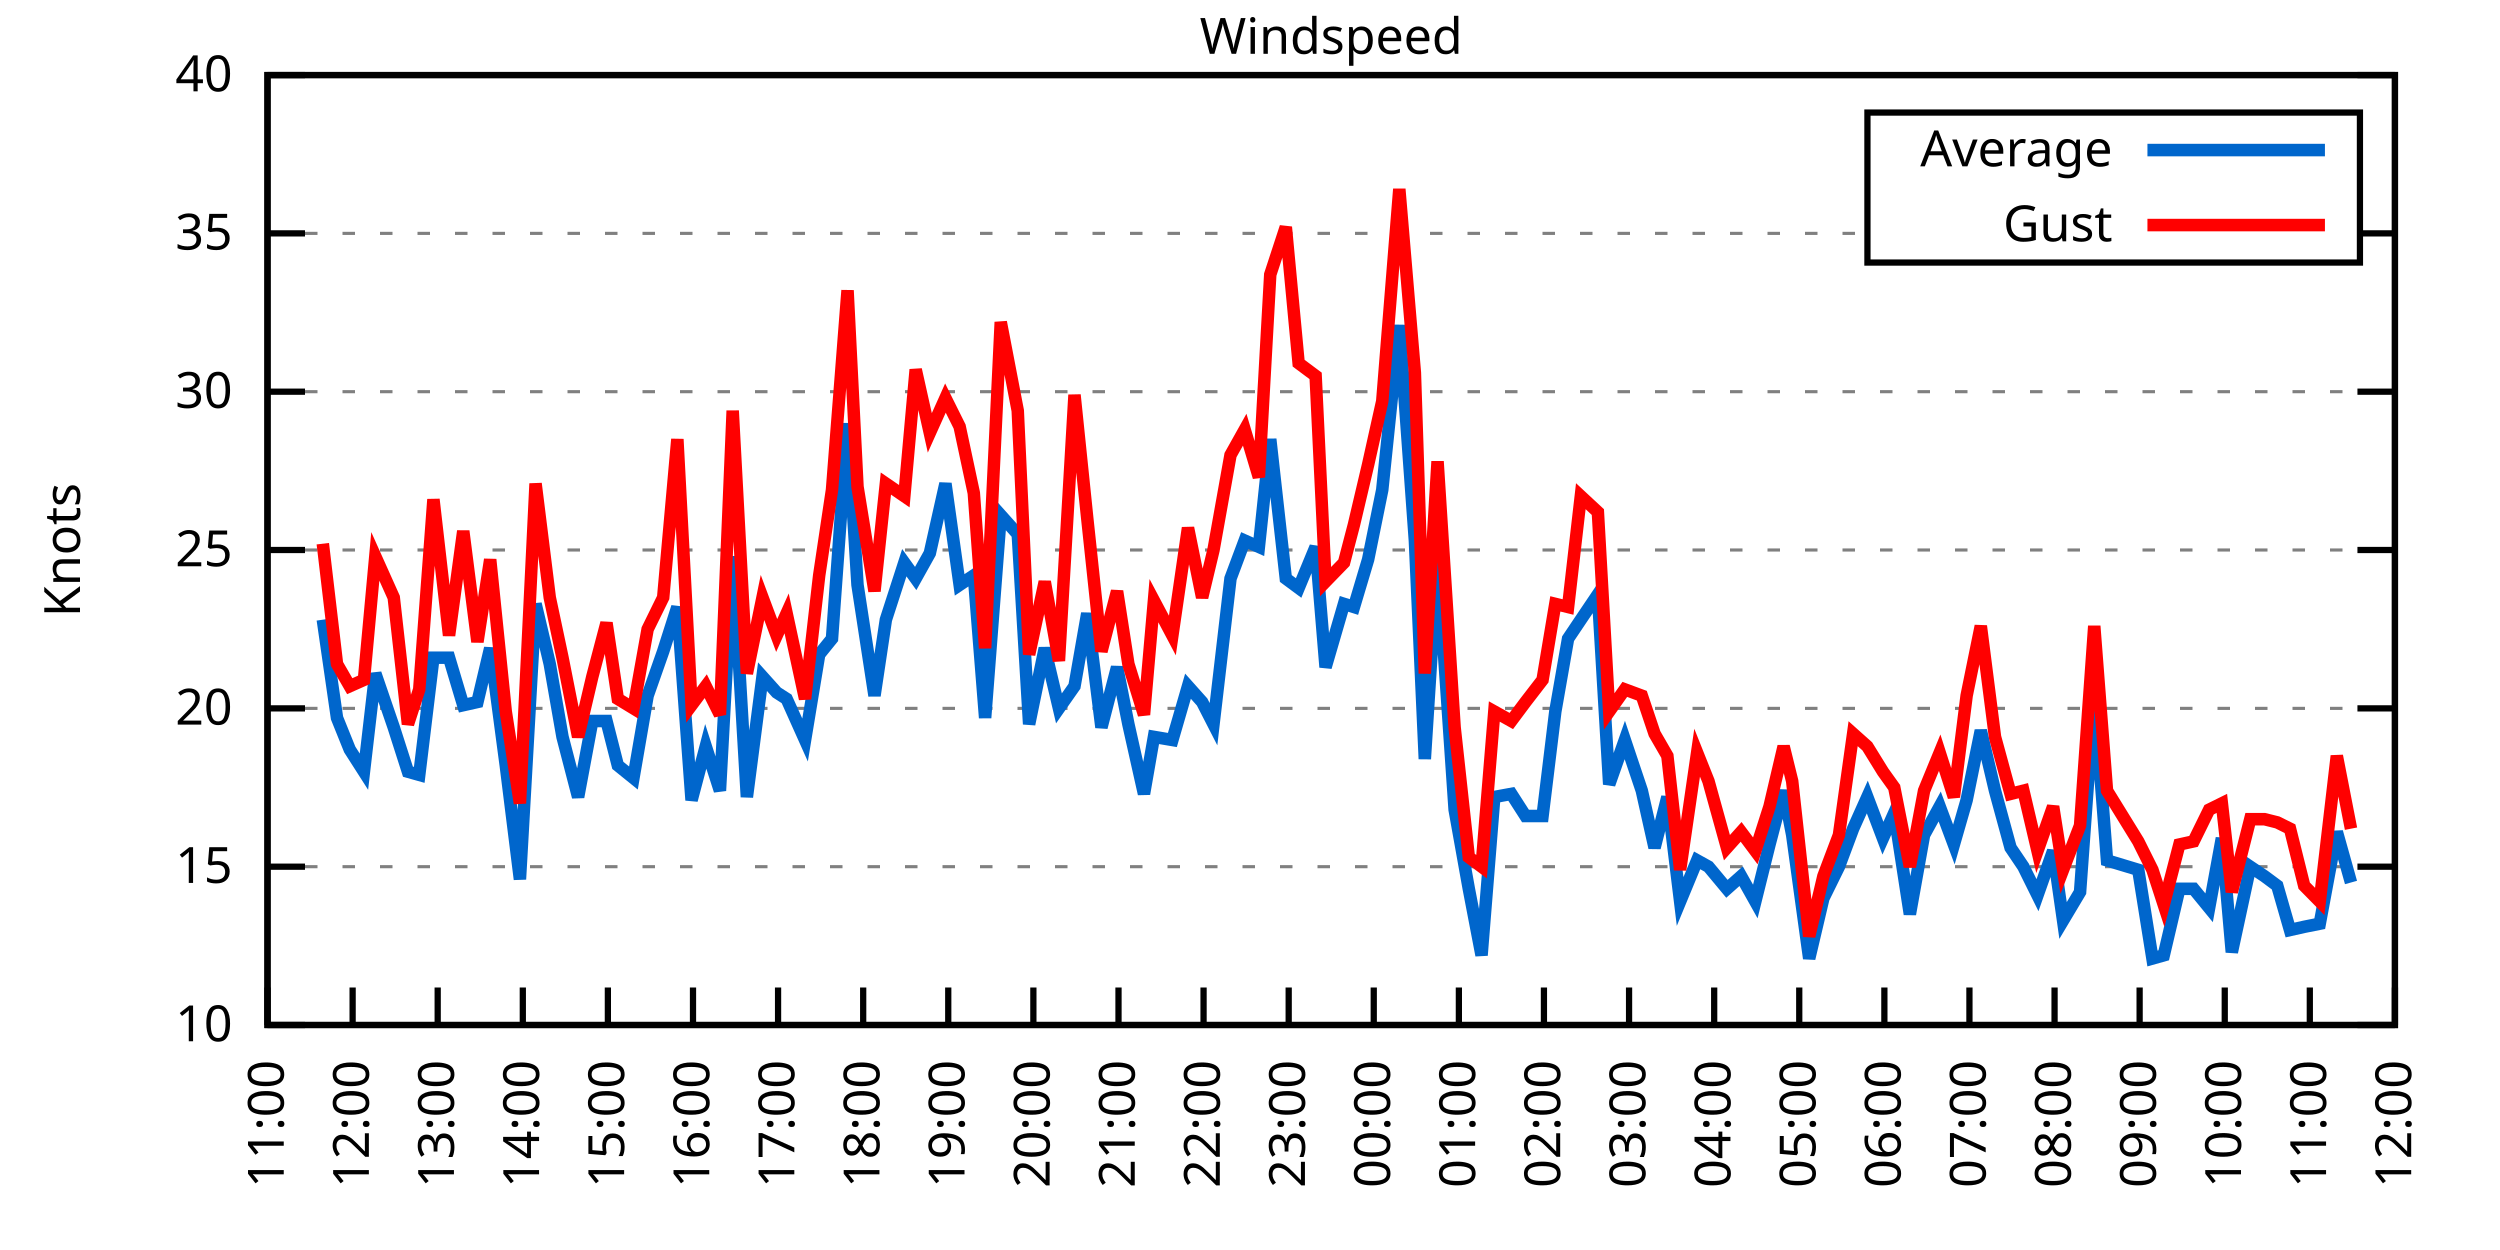
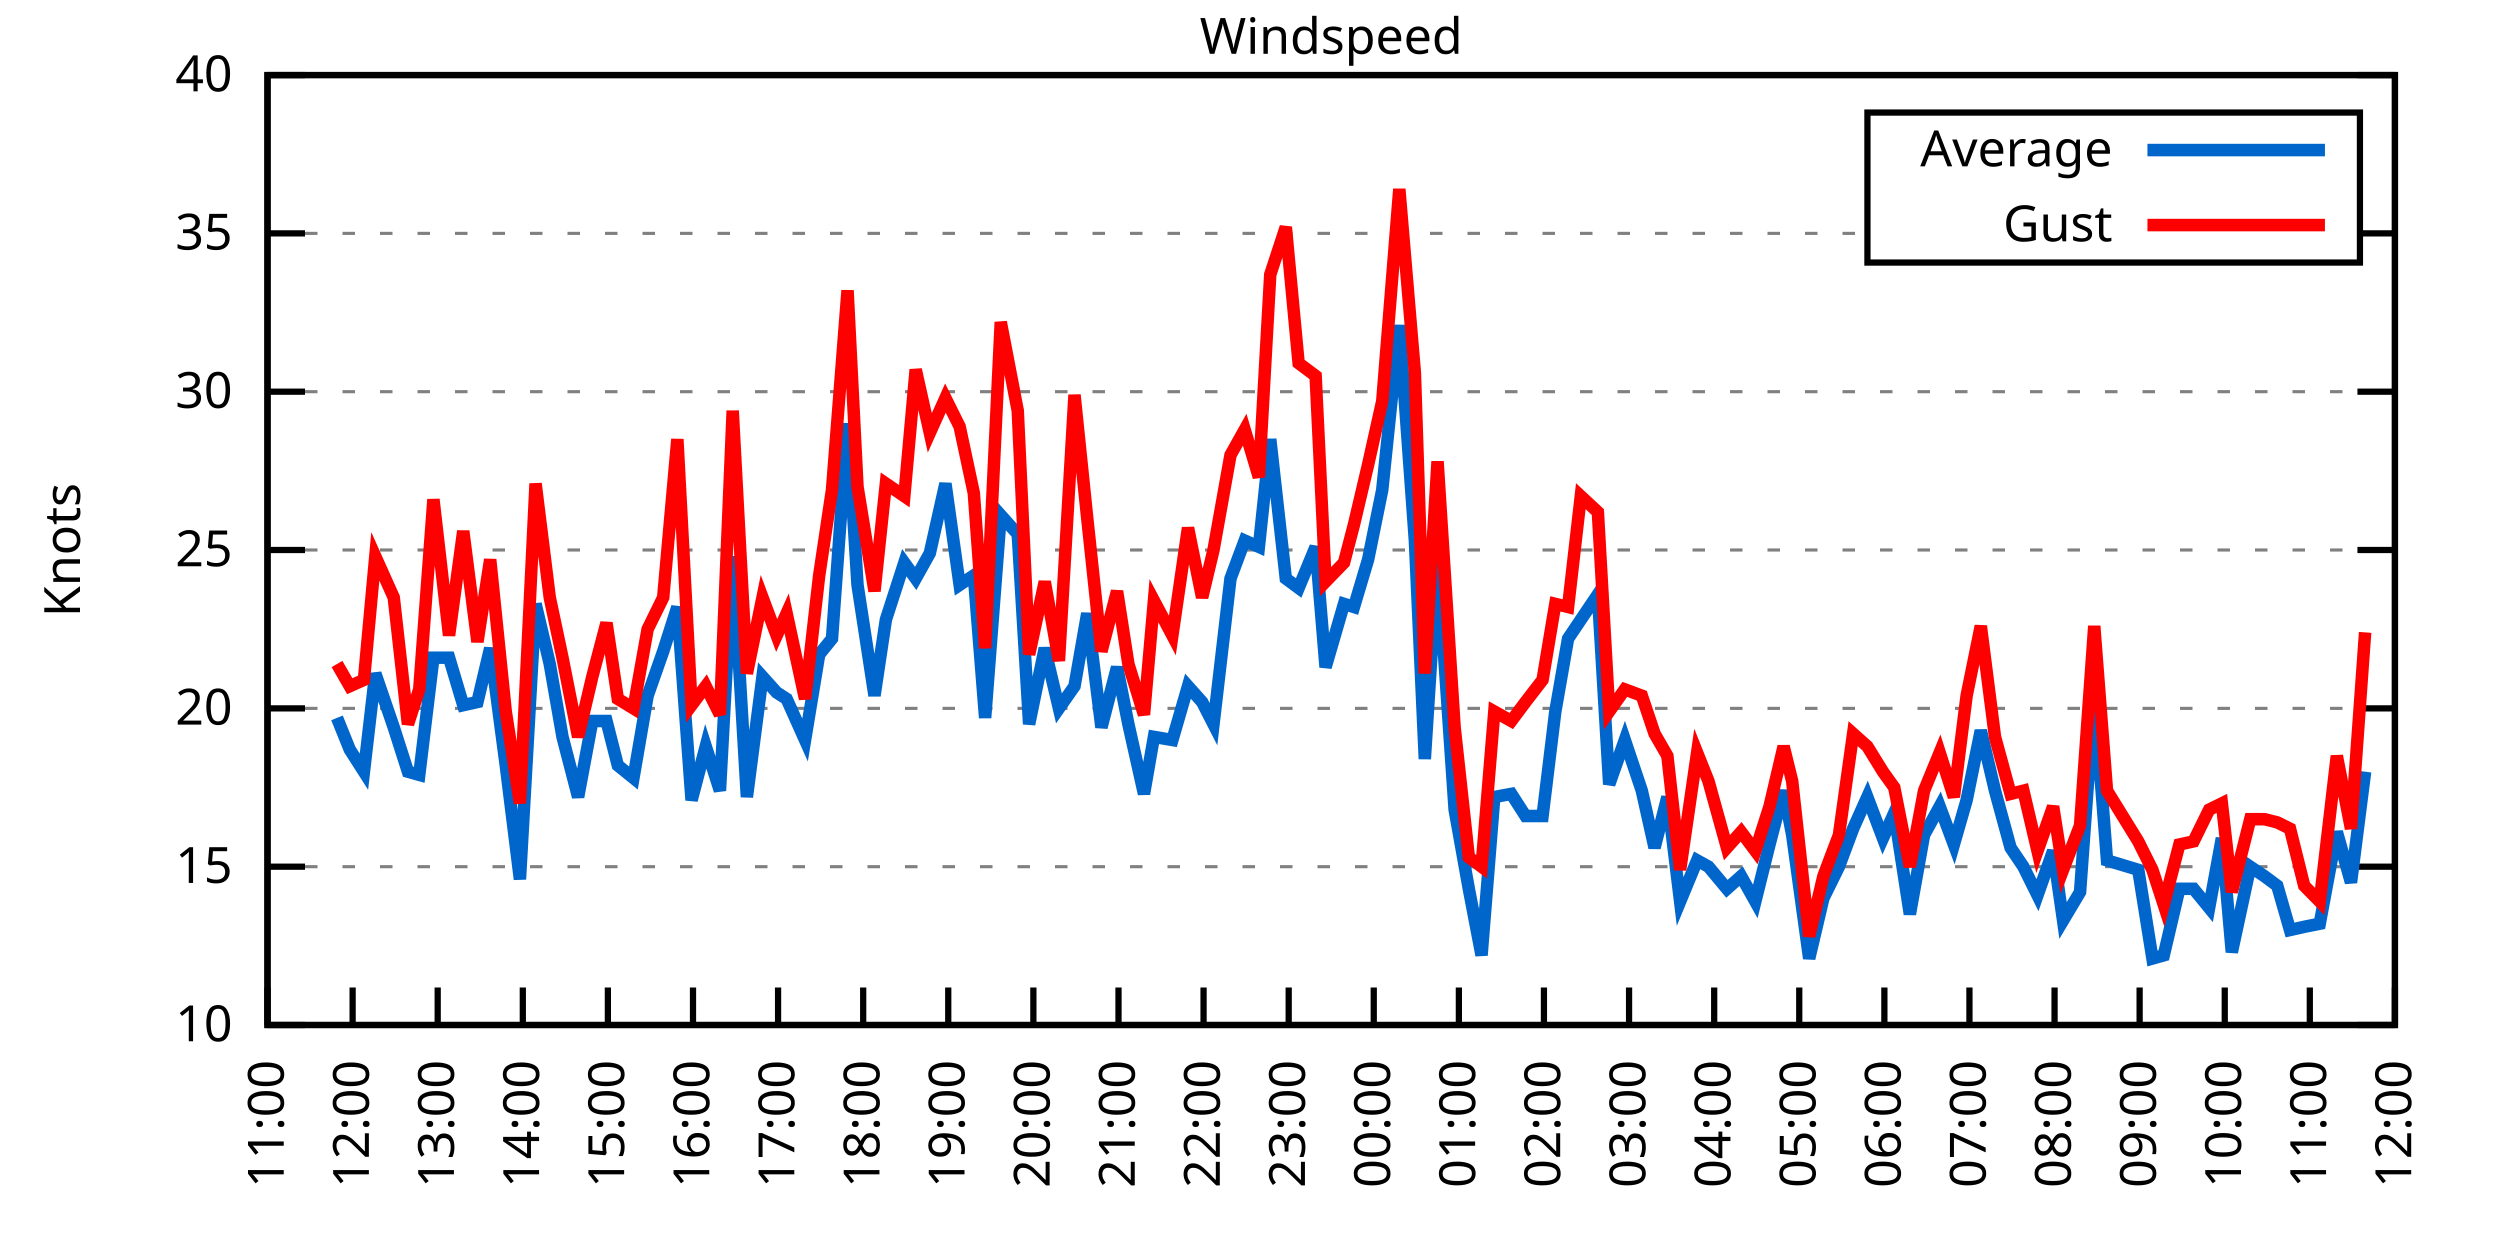
<svg xmlns="http://www.w3.org/2000/svg" xmlns:xlink="http://www.w3.org/1999/xlink" width="400" height="200" viewBox="0 0 400 200">
  <g id="gnuplot_canvas">
    <rect x="0" y="0" width="400" height="200" fill="none" />
    <defs>
      <circle id="gpDot" r="0.5" stroke-width="0.5" stroke="currentColor" />
      <path id="gpPt0" stroke-width="0.333" stroke="currentColor" d="M-1,0 h2 M0,-1 v2" />
      <path id="gpPt1" stroke-width="0.333" stroke="currentColor" d="M-1,-1 L1,1 M1,-1 L-1,1" />
      <path id="gpPt2" stroke-width="0.333" stroke="currentColor" d="M-1,0 L1,0 M0,-1 L0,1 M-1,-1 L1,1 M-1,1 L1,-1" />
      <rect id="gpPt3" stroke-width="0.333" stroke="currentColor" x="-1" y="-1" width="2" height="2" />
      <rect id="gpPt4" stroke-width="0.333" stroke="currentColor" fill="currentColor" x="-1" y="-1" width="2" height="2" />
      <circle id="gpPt5" stroke-width="0.333" stroke="currentColor" cx="0" cy="0" r="1" />
      <use xlink:href="#gpPt5" id="gpPt6" fill="currentColor" stroke="none" />
      <path id="gpPt7" stroke-width="0.333" stroke="currentColor" d="M0,-1.33 L-1.33,0.67 L1.33,0.67 z" />
      <use xlink:href="#gpPt7" id="gpPt8" fill="currentColor" stroke="none" />
      <use xlink:href="#gpPt7" id="gpPt9" stroke="currentColor" transform="rotate(180)" />
      <use xlink:href="#gpPt9" id="gpPt10" fill="currentColor" stroke="none" />
      <use xlink:href="#gpPt3" id="gpPt11" stroke="currentColor" transform="rotate(45)" />
      <use xlink:href="#gpPt11" id="gpPt12" fill="currentColor" stroke="none" />
      <path id="gpPt13" stroke-width="0.333" stroke="currentColor" d="M0,1.330 L1.265,0.411 L0.782,-1.067 L-0.782,-1.076 L-1.265,0.411 z" />
      <use xlink:href="#gpPt13" id="gpPt14" fill="currentColor" stroke="none" />
      <filter id="textbox" filterUnits="objectBoundingBox" x="0" y="0" height="1" width="1">
        <feFlood flood-color="white" flood-opacity="1" result="bgnd" />
        <feComposite in="SourceGraphic" in2="bgnd" operator="atop" />
      </filter>
      <filter id="greybox" filterUnits="objectBoundingBox" x="0" y="0" height="1" width="1">
        <feFlood flood-color="lightgrey" flood-opacity="1" result="grey" />
        <feComposite in="SourceGraphic" in2="grey" operator="atop" />
      </filter>
    </defs>
    <g fill="none" color="white" stroke="currentColor" stroke-width="1.00" stroke-linecap="butt" stroke-linejoin="miter">
</g>
    <g fill="none" color="black" stroke="currentColor" stroke-width="1.00" stroke-linecap="butt" stroke-linejoin="miter">
      <g stroke="none" shape-rendering="crispEdges">
        <polygon fill="rgb(255, 255, 255)" points="42.80,164.00 383.18,164.00 383.18,12.02 42.80,12.02 " />
      </g>
    </g>
    <g fill="none" color="black" stroke="currentColor" stroke-width="1.00" stroke-linecap="butt" stroke-linejoin="miter">
</g>
    <g fill="none" color="black" stroke="black" stroke-width="0.50" stroke-linecap="butt" stroke-linejoin="miter">
</g>
    <g fill="none" color="gray" stroke="currentColor" stroke-width="0.50" stroke-linecap="butt" stroke-linejoin="miter">
      <path stroke="gray" stroke-dasharray="2,4" class="gridline" d="M42.80,164.00 L383.19,164.00  " />
    </g>
    <g fill="none" color="gray" stroke="gray" stroke-width="1.00" stroke-linecap="butt" stroke-linejoin="miter">
</g>
    <g fill="none" color="black" stroke="currentColor" stroke-width="1.00" stroke-linecap="butt" stroke-linejoin="miter">
      <path stroke="black" d="M42.80,164.00 L48.80,164.00 M383.19,164.00 L377.19,164.00  " />
      <g transform="translate(37.20,166.60)" stroke="none" fill="black" font-family="Sans" font-size="8.00" text-anchor="end">
        <text>
          <tspan font-family="Sans"> 10</tspan>
        </text>
      </g>
    </g>
    <g fill="none" color="black" stroke="currentColor" stroke-width="1.00" stroke-linecap="butt" stroke-linejoin="miter">
</g>
    <g fill="none" color="black" stroke="black" stroke-width="0.50" stroke-linecap="butt" stroke-linejoin="miter">
</g>
    <g fill="none" color="gray" stroke="currentColor" stroke-width="0.50" stroke-linecap="butt" stroke-linejoin="miter">
      <path stroke="gray" stroke-dasharray="2,4" class="gridline" d="M42.80,138.67 L383.19,138.67  " />
    </g>
    <g fill="none" color="gray" stroke="gray" stroke-width="1.00" stroke-linecap="butt" stroke-linejoin="miter">
</g>
    <g fill="none" color="black" stroke="currentColor" stroke-width="1.00" stroke-linecap="butt" stroke-linejoin="miter">
      <path stroke="black" d="M42.80,138.67 L48.80,138.67 M383.19,138.67 L377.19,138.67  " />
      <g transform="translate(37.20,141.27)" stroke="none" fill="black" font-family="Sans" font-size="8.00" text-anchor="end">
        <text>
          <tspan font-family="Sans"> 15</tspan>
        </text>
      </g>
    </g>
    <g fill="none" color="black" stroke="currentColor" stroke-width="1.00" stroke-linecap="butt" stroke-linejoin="miter">
</g>
    <g fill="none" color="black" stroke="black" stroke-width="0.50" stroke-linecap="butt" stroke-linejoin="miter">
</g>
    <g fill="none" color="gray" stroke="currentColor" stroke-width="0.50" stroke-linecap="butt" stroke-linejoin="miter">
      <path stroke="gray" stroke-dasharray="2,4" class="gridline" d="M42.80,113.34 L383.19,113.34  " />
    </g>
    <g fill="none" color="gray" stroke="gray" stroke-width="1.00" stroke-linecap="butt" stroke-linejoin="miter">
</g>
    <g fill="none" color="black" stroke="currentColor" stroke-width="1.00" stroke-linecap="butt" stroke-linejoin="miter">
      <path stroke="black" d="M42.80,113.34 L48.80,113.34 M383.19,113.34 L377.19,113.34  " />
      <g transform="translate(37.20,115.94)" stroke="none" fill="black" font-family="Sans" font-size="8.00" text-anchor="end">
        <text>
          <tspan font-family="Sans"> 20</tspan>
        </text>
      </g>
    </g>
    <g fill="none" color="black" stroke="currentColor" stroke-width="1.00" stroke-linecap="butt" stroke-linejoin="miter">
</g>
    <g fill="none" color="black" stroke="black" stroke-width="0.50" stroke-linecap="butt" stroke-linejoin="miter">
</g>
    <g fill="none" color="gray" stroke="currentColor" stroke-width="0.50" stroke-linecap="butt" stroke-linejoin="miter">
      <path stroke="gray" stroke-dasharray="2,4" class="gridline" d="M42.80,88.00 L383.19,88.00  " />
    </g>
    <g fill="none" color="gray" stroke="gray" stroke-width="1.00" stroke-linecap="butt" stroke-linejoin="miter">
</g>
    <g fill="none" color="black" stroke="currentColor" stroke-width="1.00" stroke-linecap="butt" stroke-linejoin="miter">
      <path stroke="black" d="M42.80,88.00 L48.80,88.00 M383.19,88.00 L377.19,88.00  " />
      <g transform="translate(37.20,90.60)" stroke="none" fill="black" font-family="Sans" font-size="8.00" text-anchor="end">
        <text>
          <tspan font-family="Sans"> 25</tspan>
        </text>
      </g>
    </g>
    <g fill="none" color="black" stroke="currentColor" stroke-width="1.00" stroke-linecap="butt" stroke-linejoin="miter">
</g>
    <g fill="none" color="black" stroke="black" stroke-width="0.50" stroke-linecap="butt" stroke-linejoin="miter">
</g>
    <g fill="none" color="gray" stroke="currentColor" stroke-width="0.50" stroke-linecap="butt" stroke-linejoin="miter">
      <path stroke="gray" stroke-dasharray="2,4" class="gridline" d="M42.80,62.67 L383.19,62.67  " />
    </g>
    <g fill="none" color="gray" stroke="gray" stroke-width="1.00" stroke-linecap="butt" stroke-linejoin="miter">
</g>
    <g fill="none" color="black" stroke="currentColor" stroke-width="1.00" stroke-linecap="butt" stroke-linejoin="miter">
      <path stroke="black" d="M42.80,62.67 L48.80,62.67 M383.19,62.67 L377.19,62.67  " />
      <g transform="translate(37.20,65.27)" stroke="none" fill="black" font-family="Sans" font-size="8.00" text-anchor="end">
        <text>
          <tspan font-family="Sans"> 30</tspan>
        </text>
      </g>
    </g>
    <g fill="none" color="black" stroke="currentColor" stroke-width="1.00" stroke-linecap="butt" stroke-linejoin="miter">
</g>
    <g fill="none" color="black" stroke="black" stroke-width="0.50" stroke-linecap="butt" stroke-linejoin="miter">
</g>
    <g fill="none" color="gray" stroke="currentColor" stroke-width="0.50" stroke-linecap="butt" stroke-linejoin="miter">
      <path stroke="gray" stroke-dasharray="2,4" class="gridline" d="M42.80,37.34 L298.79,37.34 M377.59,37.34 L383.19,37.34  " />
    </g>
    <g fill="none" color="gray" stroke="gray" stroke-width="1.00" stroke-linecap="butt" stroke-linejoin="miter">
</g>
    <g fill="none" color="black" stroke="currentColor" stroke-width="1.00" stroke-linecap="butt" stroke-linejoin="miter">
      <path stroke="black" d="M42.80,37.34 L48.80,37.34 M383.19,37.34 L377.19,37.34  " />
      <g transform="translate(37.20,39.94)" stroke="none" fill="black" font-family="Sans" font-size="8.00" text-anchor="end">
        <text>
          <tspan font-family="Sans"> 35</tspan>
        </text>
      </g>
    </g>
    <g fill="none" color="black" stroke="currentColor" stroke-width="1.00" stroke-linecap="butt" stroke-linejoin="miter">
</g>
    <g fill="none" color="black" stroke="black" stroke-width="0.50" stroke-linecap="butt" stroke-linejoin="miter">
</g>
    <g fill="none" color="gray" stroke="currentColor" stroke-width="0.50" stroke-linecap="butt" stroke-linejoin="miter">
      <path stroke="gray" stroke-dasharray="2,4" class="gridline" d="M42.80,12.01 L383.19,12.01  " />
    </g>
    <g fill="none" color="gray" stroke="gray" stroke-width="1.00" stroke-linecap="butt" stroke-linejoin="miter">
</g>
    <g fill="none" color="black" stroke="currentColor" stroke-width="1.00" stroke-linecap="butt" stroke-linejoin="miter">
      <path stroke="black" d="M42.80,12.01 L48.80,12.01 M383.19,12.01 L377.19,12.01  " />
      <g transform="translate(37.20,14.61)" stroke="none" fill="black" font-family="Sans" font-size="8.00" text-anchor="end">
        <text>
          <tspan font-family="Sans"> 40</tspan>
        </text>
      </g>
    </g>
    <g fill="none" color="black" stroke="currentColor" stroke-width="1.00" stroke-linecap="butt" stroke-linejoin="miter">
      <path stroke="black" d="M42.80,164.00 L42.80,158.00  " />
      <g transform="translate(45.40,169.60) rotate(270.00)" stroke="none" fill="black" font-family="Sans" font-size="8.00" text-anchor="end">
        <text>
          <tspan font-family="Sans">11:00</tspan>
        </text>
      </g>
    </g>
    <g fill="none" color="black" stroke="currentColor" stroke-width="1.00" stroke-linecap="butt" stroke-linejoin="miter">
      <path stroke="black" d="M56.42,164.00 L56.42,158.00  " />
      <g transform="translate(59.02,169.60) rotate(270.00)" stroke="none" fill="black" font-family="Sans" font-size="8.00" text-anchor="end">
        <text>
          <tspan font-family="Sans">12:00</tspan>
        </text>
      </g>
    </g>
    <g fill="none" color="black" stroke="currentColor" stroke-width="1.00" stroke-linecap="butt" stroke-linejoin="miter">
      <path stroke="black" d="M70.03,164.00 L70.03,158.00  " />
      <g transform="translate(72.63,169.60) rotate(270.00)" stroke="none" fill="black" font-family="Sans" font-size="8.00" text-anchor="end">
        <text>
          <tspan font-family="Sans">13:00</tspan>
        </text>
      </g>
    </g>
    <g fill="none" color="black" stroke="currentColor" stroke-width="1.00" stroke-linecap="butt" stroke-linejoin="miter">
      <path stroke="black" d="M83.65,164.00 L83.65,158.00  " />
      <g transform="translate(86.25,169.60) rotate(270.00)" stroke="none" fill="black" font-family="Sans" font-size="8.00" text-anchor="end">
        <text>
          <tspan font-family="Sans">14:00</tspan>
        </text>
      </g>
    </g>
    <g fill="none" color="black" stroke="currentColor" stroke-width="1.00" stroke-linecap="butt" stroke-linejoin="miter">
      <path stroke="black" d="M97.26,164.00 L97.26,158.00  " />
      <g transform="translate(99.86,169.60) rotate(270.00)" stroke="none" fill="black" font-family="Sans" font-size="8.00" text-anchor="end">
        <text>
          <tspan font-family="Sans">15:00</tspan>
        </text>
      </g>
    </g>
    <g fill="none" color="black" stroke="currentColor" stroke-width="1.00" stroke-linecap="butt" stroke-linejoin="miter">
      <path stroke="black" d="M110.88,164.00 L110.88,158.00  " />
      <g transform="translate(113.48,169.60) rotate(270.00)" stroke="none" fill="black" font-family="Sans" font-size="8.00" text-anchor="end">
        <text>
          <tspan font-family="Sans">16:00</tspan>
        </text>
      </g>
    </g>
    <g fill="none" color="black" stroke="currentColor" stroke-width="1.00" stroke-linecap="butt" stroke-linejoin="miter">
      <path stroke="black" d="M124.49,164.00 L124.49,158.00  " />
      <g transform="translate(127.09,169.60) rotate(270.00)" stroke="none" fill="black" font-family="Sans" font-size="8.00" text-anchor="end">
        <text>
          <tspan font-family="Sans">17:00</tspan>
        </text>
      </g>
    </g>
    <g fill="none" color="black" stroke="currentColor" stroke-width="1.00" stroke-linecap="butt" stroke-linejoin="miter">
      <path stroke="black" d="M138.11,164.00 L138.11,158.00  " />
      <g transform="translate(140.71,169.60) rotate(270.00)" stroke="none" fill="black" font-family="Sans" font-size="8.00" text-anchor="end">
        <text>
          <tspan font-family="Sans">18:00</tspan>
        </text>
      </g>
    </g>
    <g fill="none" color="black" stroke="currentColor" stroke-width="1.00" stroke-linecap="butt" stroke-linejoin="miter">
      <path stroke="black" d="M151.72,164.00 L151.72,158.00  " />
      <g transform="translate(154.32,169.60) rotate(270.00)" stroke="none" fill="black" font-family="Sans" font-size="8.00" text-anchor="end">
        <text>
          <tspan font-family="Sans">19:00</tspan>
        </text>
      </g>
    </g>
    <g fill="none" color="black" stroke="currentColor" stroke-width="1.00" stroke-linecap="butt" stroke-linejoin="miter">
      <path stroke="black" d="M165.34,164.00 L165.34,158.00  " />
      <g transform="translate(167.94,169.60) rotate(270.00)" stroke="none" fill="black" font-family="Sans" font-size="8.00" text-anchor="end">
        <text>
          <tspan font-family="Sans">20:00</tspan>
        </text>
      </g>
    </g>
    <g fill="none" color="black" stroke="currentColor" stroke-width="1.00" stroke-linecap="butt" stroke-linejoin="miter">
      <path stroke="black" d="M178.96,164.00 L178.96,158.00  " />
      <g transform="translate(181.56,169.60) rotate(270.00)" stroke="none" fill="black" font-family="Sans" font-size="8.00" text-anchor="end">
        <text>
          <tspan font-family="Sans">21:00</tspan>
        </text>
      </g>
    </g>
    <g fill="none" color="black" stroke="currentColor" stroke-width="1.00" stroke-linecap="butt" stroke-linejoin="miter">
      <path stroke="black" d="M192.57,164.00 L192.57,158.00  " />
      <g transform="translate(195.17,169.60) rotate(270.00)" stroke="none" fill="black" font-family="Sans" font-size="8.00" text-anchor="end">
        <text>
          <tspan font-family="Sans">22:00</tspan>
        </text>
      </g>
    </g>
    <g fill="none" color="black" stroke="currentColor" stroke-width="1.00" stroke-linecap="butt" stroke-linejoin="miter">
      <path stroke="black" d="M206.19,164.00 L206.19,158.00  " />
      <g transform="translate(208.79,169.60) rotate(270.00)" stroke="none" fill="black" font-family="Sans" font-size="8.00" text-anchor="end">
        <text>
          <tspan font-family="Sans">23:00</tspan>
        </text>
      </g>
    </g>
    <g fill="none" color="black" stroke="currentColor" stroke-width="1.00" stroke-linecap="butt" stroke-linejoin="miter">
      <path stroke="black" d="M219.80,164.00 L219.80,158.00  " />
      <g transform="translate(222.40,169.60) rotate(270.00)" stroke="none" fill="black" font-family="Sans" font-size="8.00" text-anchor="end">
        <text>
          <tspan font-family="Sans">00:00</tspan>
        </text>
      </g>
    </g>
    <g fill="none" color="black" stroke="currentColor" stroke-width="1.00" stroke-linecap="butt" stroke-linejoin="miter">
      <path stroke="black" d="M233.42,164.00 L233.42,158.00  " />
      <g transform="translate(236.02,169.60) rotate(270.00)" stroke="none" fill="black" font-family="Sans" font-size="8.00" text-anchor="end">
        <text>
          <tspan font-family="Sans">01:00</tspan>
        </text>
      </g>
    </g>
    <g fill="none" color="black" stroke="currentColor" stroke-width="1.00" stroke-linecap="butt" stroke-linejoin="miter">
      <path stroke="black" d="M247.03,164.00 L247.03,158.00  " />
      <g transform="translate(249.63,169.60) rotate(270.00)" stroke="none" fill="black" font-family="Sans" font-size="8.00" text-anchor="end">
        <text>
          <tspan font-family="Sans">02:00</tspan>
        </text>
      </g>
    </g>
    <g fill="none" color="black" stroke="currentColor" stroke-width="1.00" stroke-linecap="butt" stroke-linejoin="miter">
      <path stroke="black" d="M260.65,164.00 L260.65,158.00  " />
      <g transform="translate(263.25,169.60) rotate(270.00)" stroke="none" fill="black" font-family="Sans" font-size="8.00" text-anchor="end">
        <text>
          <tspan font-family="Sans">03:00</tspan>
        </text>
      </g>
    </g>
    <g fill="none" color="black" stroke="currentColor" stroke-width="1.00" stroke-linecap="butt" stroke-linejoin="miter">
      <path stroke="black" d="M274.27,164.00 L274.27,158.00  " />
      <g transform="translate(276.87,169.60) rotate(270.00)" stroke="none" fill="black" font-family="Sans" font-size="8.00" text-anchor="end">
        <text>
          <tspan font-family="Sans">04:00</tspan>
        </text>
      </g>
    </g>
    <g fill="none" color="black" stroke="currentColor" stroke-width="1.00" stroke-linecap="butt" stroke-linejoin="miter">
      <path stroke="black" d="M287.88,164.00 L287.88,158.00  " />
      <g transform="translate(290.48,169.60) rotate(270.00)" stroke="none" fill="black" font-family="Sans" font-size="8.00" text-anchor="end">
        <text>
          <tspan font-family="Sans">05:00</tspan>
        </text>
      </g>
    </g>
    <g fill="none" color="black" stroke="currentColor" stroke-width="1.00" stroke-linecap="butt" stroke-linejoin="miter">
      <path stroke="black" d="M301.50,164.00 L301.50,158.00  " />
      <g transform="translate(304.10,169.60) rotate(270.00)" stroke="none" fill="black" font-family="Sans" font-size="8.00" text-anchor="end">
        <text>
          <tspan font-family="Sans">06:00</tspan>
        </text>
      </g>
    </g>
    <g fill="none" color="black" stroke="currentColor" stroke-width="1.00" stroke-linecap="butt" stroke-linejoin="miter">
      <path stroke="black" d="M315.11,164.00 L315.11,158.00  " />
      <g transform="translate(317.71,169.60) rotate(270.00)" stroke="none" fill="black" font-family="Sans" font-size="8.00" text-anchor="end">
        <text>
          <tspan font-family="Sans">07:00</tspan>
        </text>
      </g>
    </g>
    <g fill="none" color="black" stroke="currentColor" stroke-width="1.00" stroke-linecap="butt" stroke-linejoin="miter">
      <path stroke="black" d="M328.73,164.00 L328.73,158.00  " />
      <g transform="translate(331.33,169.60) rotate(270.00)" stroke="none" fill="black" font-family="Sans" font-size="8.00" text-anchor="end">
        <text>
          <tspan font-family="Sans">08:00</tspan>
        </text>
      </g>
    </g>
    <g fill="none" color="black" stroke="currentColor" stroke-width="1.00" stroke-linecap="butt" stroke-linejoin="miter">
      <path stroke="black" d="M342.34,164.00 L342.34,158.00  " />
      <g transform="translate(344.94,169.60) rotate(270.00)" stroke="none" fill="black" font-family="Sans" font-size="8.00" text-anchor="end">
        <text>
          <tspan font-family="Sans">09:00</tspan>
        </text>
      </g>
    </g>
    <g fill="none" color="black" stroke="currentColor" stroke-width="1.00" stroke-linecap="butt" stroke-linejoin="miter">
      <path stroke="black" d="M355.96,164.00 L355.96,158.00  " />
      <g transform="translate(358.56,169.60) rotate(270.00)" stroke="none" fill="black" font-family="Sans" font-size="8.00" text-anchor="end">
        <text>
          <tspan font-family="Sans">10:00</tspan>
        </text>
      </g>
    </g>
    <g fill="none" color="black" stroke="currentColor" stroke-width="1.00" stroke-linecap="butt" stroke-linejoin="miter">
      <path stroke="black" d="M369.57,164.00 L369.57,158.00  " />
      <g transform="translate(372.17,169.60) rotate(270.00)" stroke="none" fill="black" font-family="Sans" font-size="8.00" text-anchor="end">
        <text>
          <tspan font-family="Sans">11:00</tspan>
        </text>
      </g>
    </g>
    <g fill="none" color="black" stroke="currentColor" stroke-width="1.00" stroke-linecap="butt" stroke-linejoin="miter">
      <path stroke="black" d="M383.19,164.00 L383.19,158.00  " />
      <g transform="translate(385.79,169.60) rotate(270.00)" stroke="none" fill="black" font-family="Sans" font-size="8.00" text-anchor="end">
        <text>
          <tspan font-family="Sans">12:00</tspan>
        </text>
      </g>
    </g>
    <g fill="none" color="black" stroke="currentColor" stroke-width="1.00" stroke-linecap="butt" stroke-linejoin="miter">
</g>
    <g fill="none" color="black" stroke="currentColor" stroke-width="1.00" stroke-linecap="butt" stroke-linejoin="miter">
      <path stroke="black" d="M42.80,12.01 L42.80,164.00 L383.19,164.00 L383.19,12.01 L42.80,12.01 Z  " />
    </g>
    <g fill="none" color="black" stroke="currentColor" stroke-width="1.00" stroke-linecap="butt" stroke-linejoin="miter">
</g>
    <g fill="none" color="black" stroke="currentColor" stroke-width="1.00" stroke-linecap="butt" stroke-linejoin="miter">
      <path stroke="black" d="M298.79,42.01 L298.79,18.01 L377.59,18.01 L377.59,42.01 L298.79,42.01 Z  " />
    </g>
    <g id="Windspeed_plot_1">
      <g fill="none" color="white" stroke="black" stroke-width="2.00" stroke-linecap="butt" stroke-linejoin="miter">
</g>
      <g fill="none" color="black" stroke="currentColor" stroke-width="2.00" stroke-linecap="butt" stroke-linejoin="miter">
        <g transform="translate(337.99,26.61)" stroke="none" fill="black" font-family="Sans" font-size="8.00" text-anchor="end">
          <text>
            <tspan font-family="Sans">Average</tspan>
          </text>
        </g>
      </g>
      <g fill="none" color="black" stroke="currentColor" stroke-width="2.00" stroke-linecap="butt" stroke-linejoin="miter">
-         <path stroke="rgb(  0, 102, 204)" d="M343.59,24.01 L371.99,24.01 M51.65,99.15 L53.92,114.86 L55.96,119.92 L58.23,123.47 L60.05,107.76 L63.00,116.38   L65.27,123.47 L67.08,123.98 L69.35,105.23 L71.85,105.23 L74.12,112.83 L76.39,112.32 L78.43,103.71 L80.92,122.46   L83.19,140.69 L85.69,96.62 L87.96,106.24 L90.00,117.90 L92.50,127.52 L94.77,115.36 L97.04,115.36 L98.85,122.46   L101.35,124.48 L103.62,111.31 L106.11,104.22 L108.38,97.12 L110.65,128.03 L112.92,119.42 L115.19,126.51 L117.23,89.02   L119.50,127.52 L122.00,108.27 L124.27,110.80 L125.86,111.82 L128.81,118.40 L131.07,104.72 L133.12,102.19 L135.61,67.74   L137.20,93.58 L139.92,111.31 L141.74,99.15 L144.69,90.03 L146.51,92.56 L148.77,88.51 L151.27,77.37 L153.54,93.58   L155.81,92.06 L157.62,114.86 L160.12,82.43 L162.84,85.47 L164.66,115.87 L167.16,103.71 L169.43,113.34 L171.92,109.79   L173.96,98.14 L176.23,116.38 L178.73,106.75 L180.54,115.87 L183.04,127.02 L184.63,117.90 L187.58,118.40 L190.08,109.79   L192.34,112.32 L194.16,115.87 L196.88,92.56 L199.15,86.49 L201.42,87.50 L203.24,70.27 L205.73,92.56 L207.78,94.08   L210.50,87.50 L212.09,106.75 L215.04,96.62 L216.63,97.12 L218.90,89.52 L221.16,78.38 L223.89,52.03 L226.38,86.49   L227.97,121.44 L230.01,89.52 L232.74,129.55 L235.01,142.21 L237.05,152.85 L239.09,127.52 L241.81,127.02 L244.08,130.56   L246.81,130.56 L248.85,113.84 L250.89,102.19 L252.93,99.15 L255.66,95.10 L257.47,125.50 L259.97,118.40 L262.69,126.51   L264.73,135.63 L266.78,127.52 L268.82,144.24 L271.54,137.66 L273.36,138.67 L276.31,142.21 L278.58,140.19 L280.85,144.24   L283.12,135.12 L285.38,126.51 L286.75,133.60 L289.47,153.36 L291.74,143.73 L294.23,138.67 L296.50,132.59 L298.77,127.52   L301.27,134.11 L303.08,130.06 L305.58,146.27 L307.85,133.60 L310.35,129.04 L312.62,135.12 L314.66,128.03 L316.93,116.88   L319.20,126.51 L321.69,135.63 L323.74,138.67 L326.00,143.23 L328.50,136.14 L330.09,147.28 L332.81,142.72 L335.08,111.31   L337.12,137.66 L342.12,139.17 L344.39,153.36 L346.20,152.85 L348.70,142.21 L350.97,142.21 L353.46,145.25 L355.50,134.11   L357.09,152.35 L360.04,138.67 L362.31,140.19 L364.36,141.71 L366.40,148.80 L368.67,148.29 L371.16,147.79 L373.89,133.10   L376.16,141.20  " />
+         <path stroke="rgb(  0, 102, 204)" d="M343.59,24.01 L371.99,24.01 M53.92,114.86 L55.96,119.92 L58.23,123.47 L60.05,107.76 L63.00,116.38 L65.27,123.47   L67.08,123.98 L69.35,105.23 L71.85,105.23 L74.12,112.83 L76.39,112.32 L78.43,103.71 L80.92,122.46 L83.19,140.69   L85.69,96.62 L87.96,106.24 L90.00,117.90 L92.50,127.52 L94.77,115.36 L97.04,115.36 L98.85,122.46 L101.35,124.48   L103.62,111.31 L106.11,104.22 L108.38,97.12 L110.65,128.03 L112.92,119.42 L115.19,126.51 L117.23,89.02 L119.50,127.52   L122.00,108.27 L124.27,110.80 L125.86,111.82 L128.81,118.40 L131.07,104.72 L133.12,102.19 L135.61,67.74 L137.20,93.58   L139.92,111.31 L141.74,99.15 L144.69,90.03 L146.51,92.56 L148.77,88.51 L151.27,77.37 L153.54,93.58 L155.81,92.06   L157.62,114.86 L160.12,82.43 L162.84,85.47 L164.66,115.87 L167.16,103.71 L169.43,113.34 L171.92,109.79 L173.96,98.14   L176.23,116.38 L178.73,106.75 L180.54,115.87 L183.04,127.02 L184.63,117.90 L187.58,118.40 L190.08,109.79 L192.34,112.32   L194.16,115.87 L196.88,92.56 L199.15,86.49 L201.42,87.50 L203.24,70.27 L205.73,92.56 L207.78,94.08 L210.50,87.50   L212.09,106.75 L215.04,96.62 L216.63,97.12 L218.90,89.52 L221.16,78.38 L223.89,52.03 L226.38,86.49 L227.97,121.44   L230.01,89.52 L232.74,129.55 L235.01,142.21 L237.05,152.85 L239.09,127.52 L241.81,127.02 L244.08,130.56 L246.81,130.56   L248.85,113.84 L250.89,102.19 L252.93,99.15 L255.66,95.10 L257.47,125.50 L259.97,118.40 L262.69,126.51 L264.73,135.63   L266.78,127.52 L268.82,144.24 L271.54,137.66 L273.36,138.67 L276.31,142.21 L278.58,140.19 L280.85,144.24 L283.12,135.12   L285.38,126.51 L286.75,133.60 L289.47,153.36 L291.74,143.73 L294.23,138.67 L296.50,132.59 L298.77,127.52 L301.27,134.11   L303.08,130.06 L305.58,146.27 L307.85,133.60 L310.35,129.04 L312.62,135.12 L314.66,128.03 L316.93,116.88 L319.20,126.51   L321.69,135.63 L323.74,138.67 L326.00,143.23 L328.50,136.14 L330.09,147.28 L332.81,142.72 L335.08,111.31 L337.12,137.66   L342.12,139.17 L344.39,153.36 L346.20,152.85 L348.70,142.21 L350.97,142.21 L353.46,145.25 L355.50,134.11 L357.09,152.35   L360.04,138.67 L362.31,140.19 L364.36,141.71 L366.40,148.80 L368.67,148.29 L371.16,147.79 L373.89,133.10 L376.16,141.20   L378.42,123.47  " />
      </g>
    </g>
    <g id="Windspeed_plot_2">
      <g fill="none" color="black" stroke="currentColor" stroke-width="2.00" stroke-linecap="butt" stroke-linejoin="miter">
        <g transform="translate(337.99,38.61)" stroke="none" fill="black" font-family="Sans" font-size="8.00" text-anchor="end">
          <text>
            <tspan font-family="Sans">Gust</tspan>
          </text>
        </g>
      </g>
      <g fill="none" color="black" stroke="currentColor" stroke-width="2.00" stroke-linecap="butt" stroke-linejoin="miter">
-         <path stroke="rgb(255,   0,   0)" d="M343.59,36.01 L371.99,36.01 M51.65,86.99 L53.92,106.24 L55.96,109.79 L58.23,108.78 L60.05,89.02 L63.00,95.60   L65.27,115.87 L67.08,110.30 L69.35,79.90 L71.85,101.68 L74.12,84.97 L76.39,102.70 L78.43,89.52 L80.92,113.84   L83.19,128.54 L85.69,77.37 L87.96,95.60 L90.00,105.23 L92.50,117.90 L94.77,108.27 L97.04,99.66 L98.85,111.82   L101.35,113.34 L103.62,100.67 L106.11,95.60 L108.38,70.27 L110.65,112.83 L112.92,109.79 L115.19,114.35 L117.23,65.71   L119.50,107.76 L122.00,95.60 L124.27,101.68 L125.86,98.14 L128.81,111.82 L131.07,92.06 L133.12,78.38 L135.61,46.46   L137.20,77.87 L139.92,94.59 L141.74,77.37 L144.69,79.39 L146.51,59.13 L148.77,69.26 L151.27,63.69 L153.54,68.25   L155.81,78.89 L157.62,103.71 L160.12,51.53 L162.84,65.71 L164.66,104.72 L167.16,93.07 L169.43,105.74 L171.92,63.18   L173.96,82.94 L176.23,104.22 L178.73,94.59 L180.54,106.24 L183.04,114.35 L184.63,96.11 L187.58,101.68 L190.08,84.46   L192.34,95.60 L194.16,88.00 L196.88,72.81 L199.15,68.75 L201.42,76.35 L203.24,43.93 L205.73,36.33 L207.78,58.11   L210.50,60.14 L212.09,93.07 L215.04,90.03 L216.63,83.95 L218.90,74.33 L221.16,64.19 L223.89,30.25 L226.38,59.63   L227.97,107.76 L230.01,73.82 L232.74,116.38 L235.01,137.15 L237.05,138.67 L239.09,113.84 L241.81,115.36 L244.08,112.32   L246.81,108.78 L248.85,96.62 L250.89,97.12 L252.93,79.39 L255.66,81.93 L257.47,113.84 L259.97,110.30 L262.69,111.31   L264.73,117.39 L266.78,120.94 L268.82,139.17 L271.54,120.43 L273.36,124.99 L276.31,135.63 L278.58,133.10 L280.85,136.14   L283.12,129.04 L285.38,119.42 L286.75,124.99 L289.47,149.81 L291.74,140.19 L294.23,133.60 L296.50,117.39 L298.77,119.42   L301.27,123.47 L303.08,126.00 L305.58,138.67 L307.85,126.51 L310.35,120.43 L312.62,127.52 L314.66,111.31 L316.93,100.16   L319.20,117.90 L321.69,127.02 L323.74,126.51 L326.00,136.14 L328.50,129.04 L330.09,139.17 L332.81,132.08 L335.08,100.16   L337.12,126.51 L342.12,134.62 L344.39,139.17 L346.20,144.75 L348.70,135.12 L350.97,134.62 L353.46,129.55 L355.50,128.54   L357.09,142.72 L360.04,131.07 L362.31,131.07 L364.36,131.58 L366.40,132.59 L368.67,141.71 L371.16,144.24 L373.89,120.94   L376.16,132.59  " />
+         <path stroke="rgb(255,   0,   0)" d="M343.59,36.01 L371.99,36.01 M53.92,106.24 L55.96,109.79 L58.23,108.78 L60.05,89.02 L63.00,95.60 L65.27,115.87   L67.08,110.30 L69.35,79.90 L71.85,101.68 L74.12,84.97 L76.39,102.70 L78.43,89.52 L80.92,113.84 L83.19,128.54   L85.69,77.37 L87.96,95.60 L90.00,105.23 L92.50,117.90 L94.77,108.27 L97.04,99.66 L98.85,111.82 L101.35,113.34   L103.62,100.67 L106.11,95.60 L108.38,70.27 L110.65,112.83 L112.92,109.79 L115.19,114.35 L117.23,65.71 L119.50,107.76   L122.00,95.60 L124.27,101.68 L125.86,98.14 L128.81,111.82 L131.07,92.06 L133.12,78.38 L135.61,46.46 L137.20,77.87   L139.92,94.59 L141.74,77.37 L144.69,79.39 L146.51,59.13 L148.77,69.26 L151.27,63.69 L153.54,68.25 L155.81,78.89   L157.62,103.71 L160.12,51.53 L162.84,65.71 L164.66,104.72 L167.16,93.07 L169.43,105.74 L171.92,63.18 L173.96,82.94   L176.23,104.22 L178.73,94.59 L180.54,106.24 L183.04,114.35 L184.63,96.11 L187.58,101.68 L190.08,84.46 L192.34,95.60   L194.16,88.00 L196.88,72.81 L199.15,68.75 L201.42,76.35 L203.24,43.93 L205.73,36.33 L207.78,58.11 L210.50,60.14   L212.09,93.07 L215.04,90.03 L216.63,83.95 L218.90,74.33 L221.16,64.19 L223.89,30.25 L226.38,59.63 L227.97,107.76   L230.01,73.82 L232.74,116.38 L235.01,137.15 L237.05,138.67 L239.09,113.84 L241.81,115.36 L244.08,112.32 L246.81,108.78   L248.85,96.62 L250.89,97.12 L252.93,79.39 L255.66,81.93 L257.47,113.84 L259.97,110.30 L262.69,111.31 L264.73,117.39   L266.78,120.94 L268.82,139.17 L271.54,120.43 L273.36,124.99 L276.31,135.63 L278.58,133.10 L280.85,136.14 L283.12,129.04   L285.38,119.42 L286.75,124.99 L289.47,149.81 L291.74,140.19 L294.23,133.60 L296.50,117.39 L298.77,119.42 L301.27,123.47   L303.08,126.00 L305.58,138.67 L307.85,126.51 L310.35,120.43 L312.62,127.52 L314.66,111.31 L316.93,100.16 L319.20,117.90   L321.69,127.02 L323.74,126.51 L326.00,136.14 L328.50,129.04 L330.09,139.17 L332.81,132.08 L335.08,100.16 L337.12,126.51   L342.12,134.62 L344.39,139.17 L346.20,144.75 L348.70,135.12 L350.97,134.62 L353.46,129.55 L355.50,128.54 L357.09,142.72   L360.04,131.07 L362.31,131.07 L364.36,131.58 L366.40,132.59 L368.67,141.71 L371.16,144.24 L373.89,120.94 L376.16,132.59   L378.42,101.18  " />
      </g>
    </g>
    <g fill="none" color="black" stroke="currentColor" stroke-width="2.00" stroke-linecap="butt" stroke-linejoin="miter">
</g>
    <g fill="none" color="black" stroke="black" stroke-width="1.00" stroke-linecap="butt" stroke-linejoin="miter">
</g>
    <g fill="none" color="black" stroke="currentColor" stroke-width="1.00" stroke-linecap="butt" stroke-linejoin="miter">
      <path stroke="black" d="M42.80,12.01 L42.80,164.00 L383.19,164.00 L383.19,12.01 L42.80,12.01 Z  " />
      <g transform="translate(12.80,88.01) rotate(270.00)" stroke="none" fill="black" font-family="Sans" font-size="8.00" text-anchor="middle">
        <text>
          <tspan font-family="Sans">Knots</tspan>
        </text>
      </g>
    </g>
    <g fill="none" color="black" stroke="currentColor" stroke-width="1.00" stroke-linecap="butt" stroke-linejoin="miter">
</g>
    <g fill="none" color="black" stroke="currentColor" stroke-width="1.00" stroke-linecap="butt" stroke-linejoin="miter">
      <g transform="translate(212.99,8.61)" stroke="none" fill="black" font-family="Sans" font-size="8.00" text-anchor="middle">
        <text>
          <tspan font-family="Sans">Windspeed</tspan>
        </text>
      </g>
    </g>
    <g fill="none" color="black" stroke="currentColor" stroke-width="1.00" stroke-linecap="butt" stroke-linejoin="miter">
</g>
  </g>
</svg>
